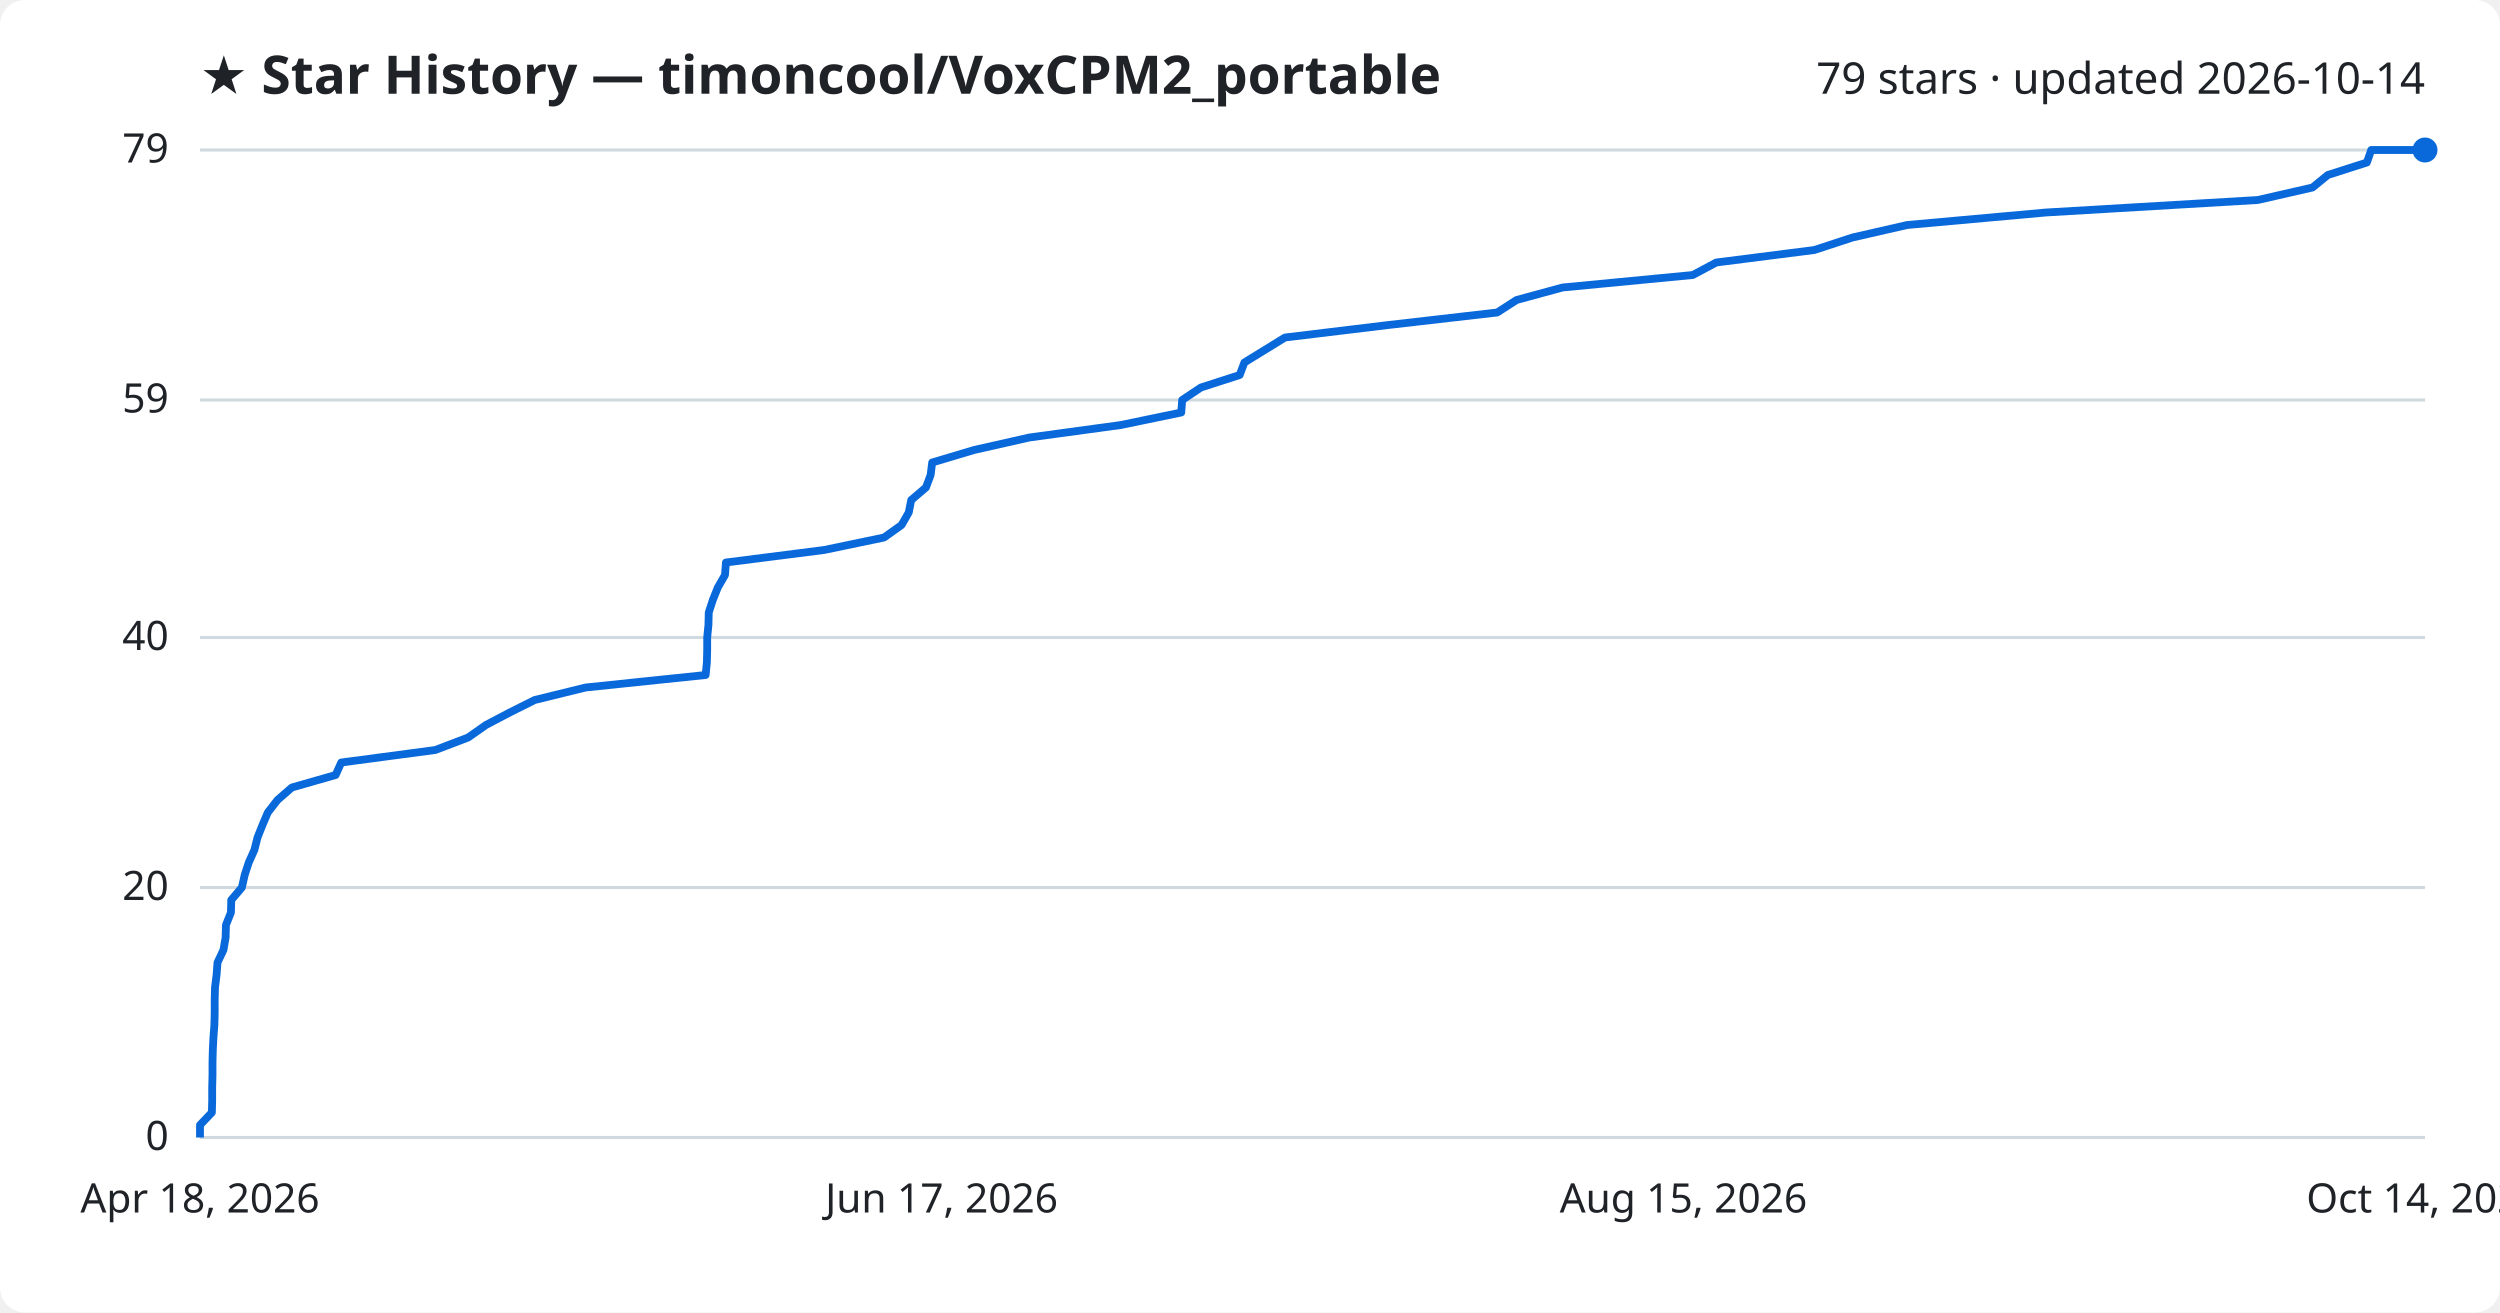
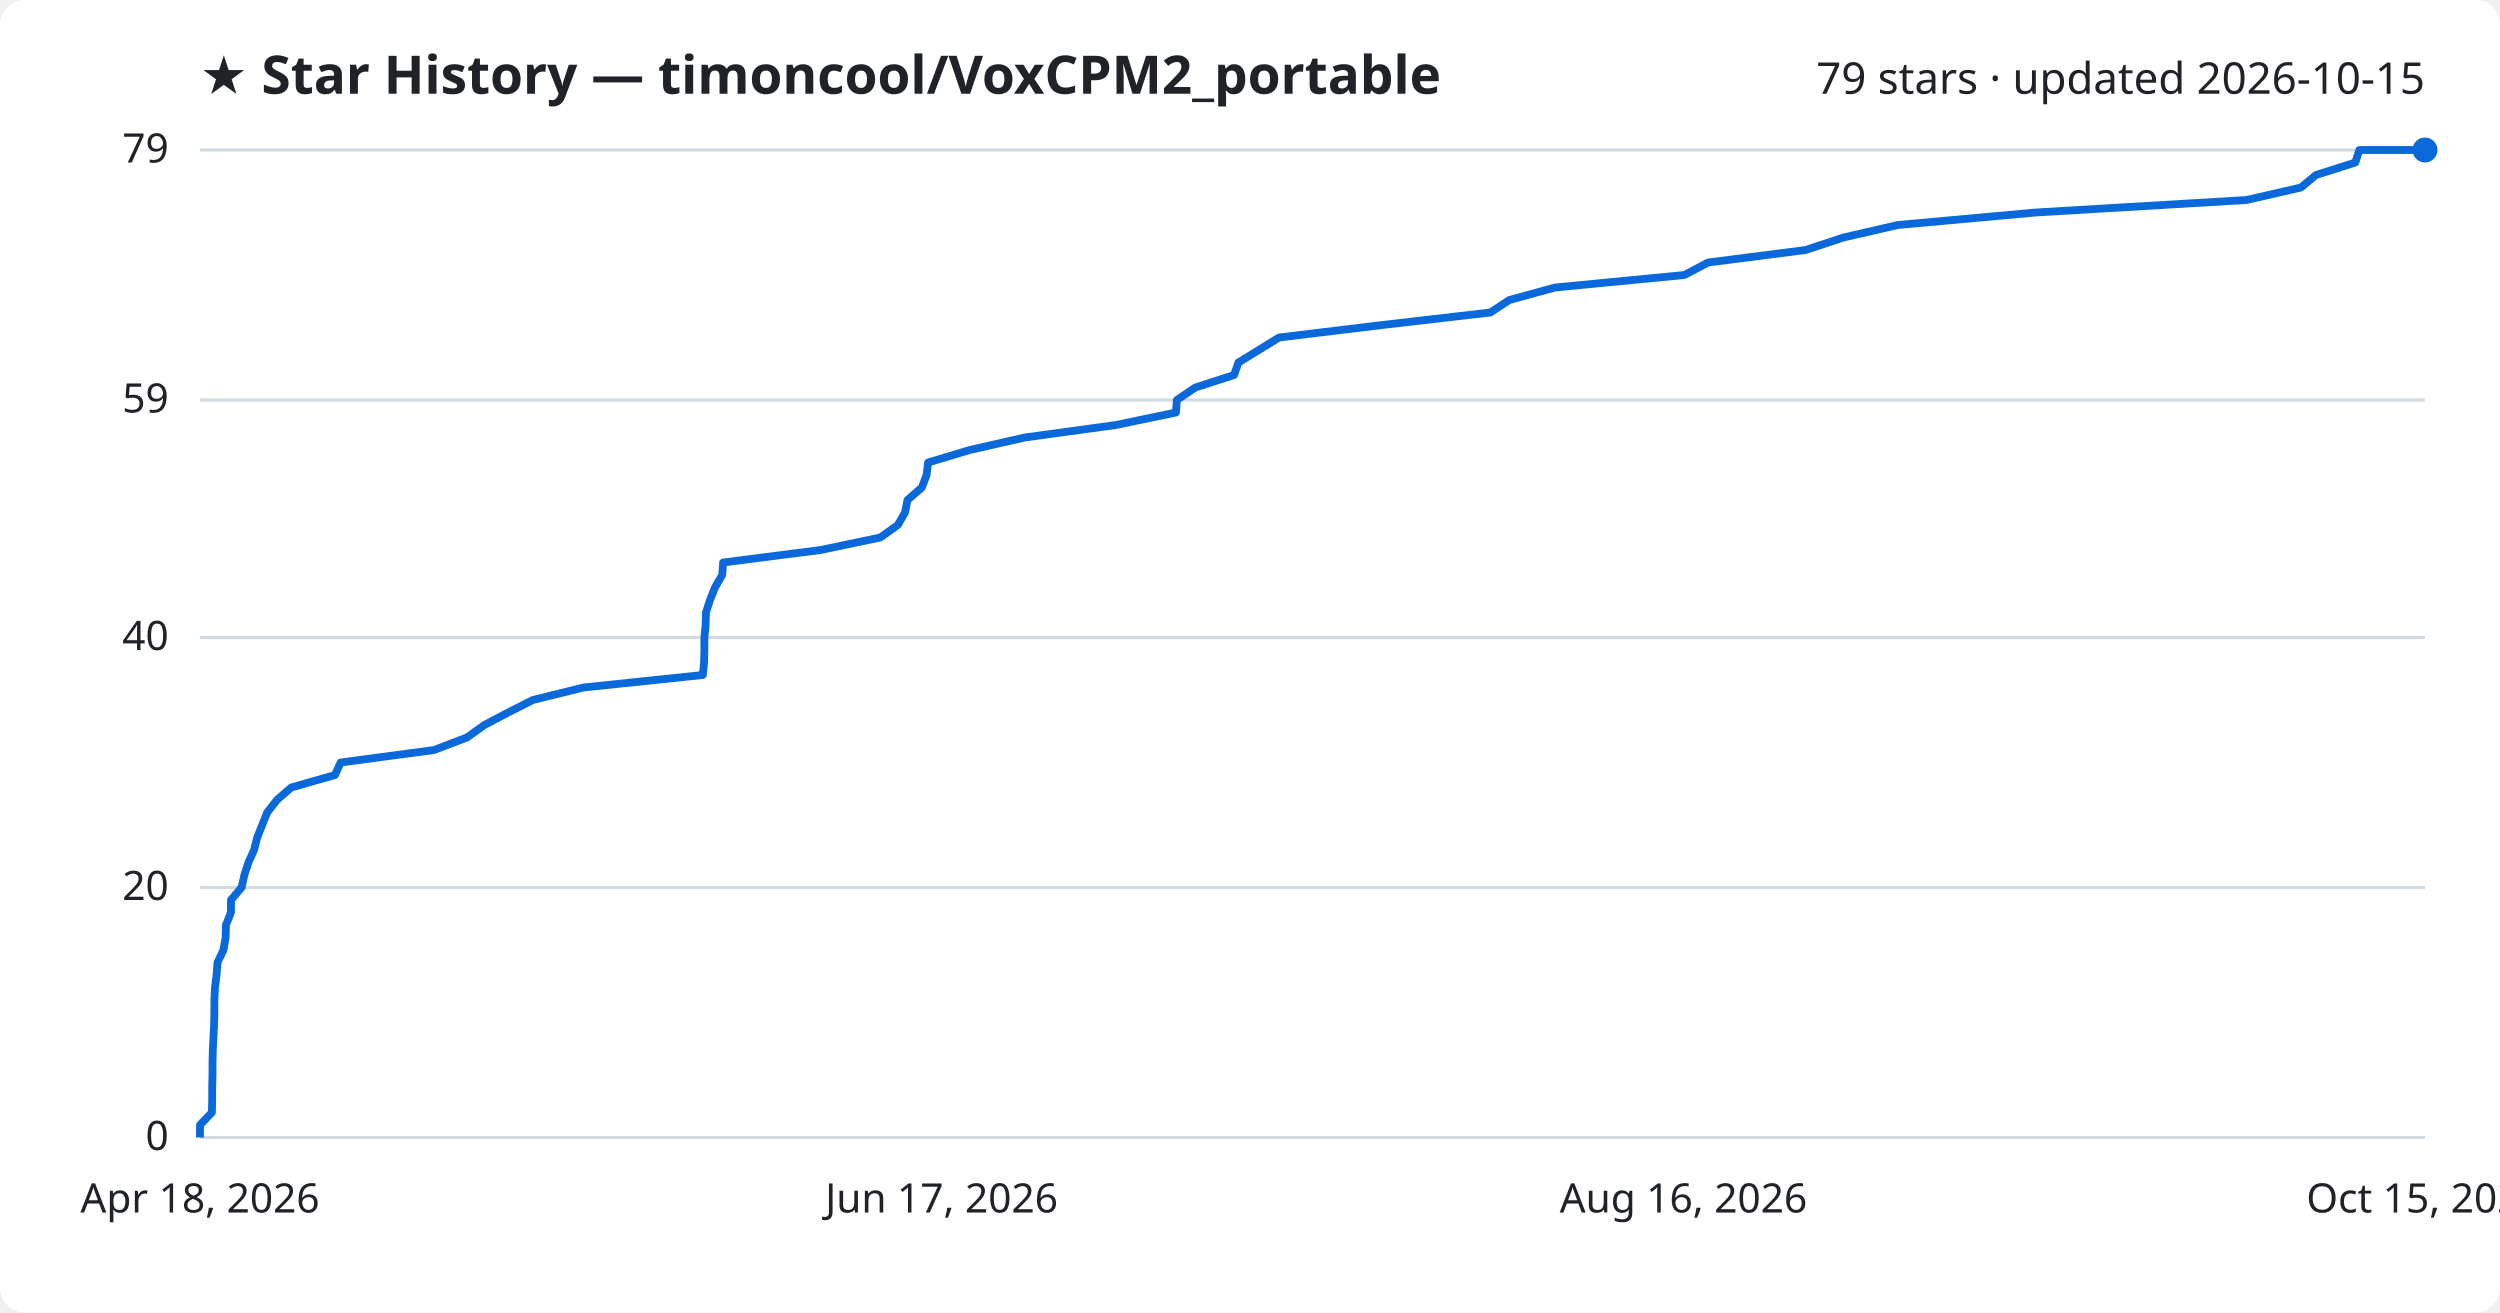
<svg xmlns="http://www.w3.org/2000/svg" viewBox="0 0 800 420" font-family="Segoe UI, sans-serif">
  <rect width="800" height="420" fill="#ffffff" rx="8" />
  <text x="64" y="30" fill="#1f2328" font-size="17" font-weight="700">★ Star History — timoncool/VoxCPM2_portable</text>
-   <text x="776" y="30" fill="#1f2328" font-size="14" text-anchor="end">79 stars · updated 2026-10-14</text>
+   <text x="776" y="30" fill="#1f2328" font-size="14" text-anchor="end">79 stars · updated 2026-10-15</text>
  <line x1="64" y1="364.0" x2="776" y2="364.0" stroke="#d1d9e0" stroke-width="1" />
  <text x="54" y="368.0" fill="#1f2328" font-size="13" text-anchor="end">0</text>
  <line x1="64" y1="284.0" x2="776" y2="284.0" stroke="#d1d9e0" stroke-width="1" />
  <text x="54" y="288.0" fill="#1f2328" font-size="13" text-anchor="end">20</text>
  <line x1="64" y1="204.0" x2="776" y2="204.0" stroke="#d1d9e0" stroke-width="1" />
  <text x="54" y="208.0" fill="#1f2328" font-size="13" text-anchor="end">40</text>
  <line x1="64" y1="128.0" x2="776" y2="128.0" stroke="#d1d9e0" stroke-width="1" />
  <text x="54" y="132.0" fill="#1f2328" font-size="13" text-anchor="end">59</text>
  <line x1="64" y1="48.0" x2="776" y2="48.0" stroke="#d1d9e0" stroke-width="1" />
  <text x="54" y="52.0" fill="#1f2328" font-size="13" text-anchor="end">79</text>
-   <path d="M64.0,364.0 L64.0,360.0 L67.8,356.0 L67.9,352.0 L67.9,348.0 L68.0,344.0 L68.0,340.0 L68.1,336.0 L68.3,332.0 L68.6,328.0 L68.7,324.0 L68.7,320.0 L68.8,316.0 L69.3,312.0 L69.6,308.0 L71.5,304.0 L72.2,300.0 L72.3,296.0 L73.9,292.0 L74.0,288.0 L77.4,284.0 L78.3,280.0 L79.6,276.0 L81.4,272.0 L82.4,268.0 L84.0,264.0 L85.7,260.0 L88.8,256.0 L93.4,252.0 L107.4,248.0 L109.2,244.0 L139.3,240.0 L149.8,236.0 L155.5,232.0 L163.1,228.0 L171.1,224.0 L187.4,220.0 L225.8,216.0 L226.2,212.0 L226.3,208.0 L226.3,204.0 L226.7,200.0 L226.8,196.0 L228.1,192.0 L229.7,188.0 L232.0,184.0 L232.3,180.0 L263.7,176.0 L282.9,172.0 L288.5,168.0 L290.8,164.0 L291.6,160.0 L296.3,156.0 L297.8,152.0 L298.3,148.0 L311.7,144.0 L329.4,140.0 L358.7,136.0 L378.0,132.0 L378.3,128.0 L384.3,124.0 L396.7,120.0 L398.2,116.0 L404.7,112.0 L411.2,108.0 L444.3,104.0 L479.1,100.0 L485.3,96.0 L500.0,92.0 L541.7,88.0 L549.2,84.0 L580.6,80.0 L592.8,76.0 L610.3,72.0 L654.7,68.0 L722.5,64.0 L740.0,60.0 L744.9,56.0 L757.4,52.0 L758.8,48.0 L776.0,48.0" fill="none" stroke="#0969da" stroke-width="2.5" stroke-linejoin="round" />
+   <path d="M64.0,364.0 L64.0,360.0 L67.8,356.0 L67.9,352.0 L67.9,348.0 L68.0,344.0 L68.0,340.0 L68.1,336.0 L68.3,332.0 L68.5,328.0 L68.6,324.0 L68.6,320.0 L68.8,316.0 L69.3,312.0 L69.6,308.0 L71.5,304.0 L72.2,300.0 L72.3,296.0 L73.9,292.0 L73.9,288.0 L77.3,284.0 L78.2,280.0 L79.5,276.0 L81.3,272.0 L82.3,268.0 L83.9,264.0 L85.5,260.0 L88.6,256.0 L93.2,252.0 L107.2,248.0 L109.0,244.0 L138.9,240.0 L149.4,236.0 L155.0,232.0 L162.6,228.0 L170.5,224.0 L186.7,220.0 L224.9,216.0 L225.3,212.0 L225.4,208.0 L225.4,204.0 L225.8,200.0 L225.9,196.0 L227.2,192.0 L228.8,188.0 L231.1,184.0 L231.4,180.0 L262.6,176.0 L281.7,172.0 L287.3,168.0 L289.6,164.0 L290.4,160.0 L295.0,156.0 L296.5,152.0 L297.0,148.0 L310.3,144.0 L327.9,140.0 L357.1,136.0 L376.3,132.0 L376.6,128.0 L382.5,124.0 L394.9,120.0 L396.3,116.0 L402.8,112.0 L409.3,108.0 L442.3,104.0 L476.9,100.0 L483.0,96.0 L497.6,92.0 L539.0,88.0 L546.6,84.0 L577.8,80.0 L589.9,76.0 L607.3,72.0 L651.4,68.0 L718.9,64.0 L736.3,60.0 L741.1,56.0 L753.7,52.0 L755.0,48.0 L776.0,48.0" fill="none" stroke="#0969da" stroke-width="2.5" stroke-linejoin="round" />
  <circle cx="776.0" cy="48.0" r="4" fill="#0969da" />
  <text x="64.0" y="388" fill="#1f2328" font-size="13" text-anchor="middle">Apr 18, 2026</text>
  <text x="301.3" y="388" fill="#1f2328" font-size="13" text-anchor="middle">Jun 17, 2026</text>
-   <text x="538.7" y="388" fill="#1f2328" font-size="13" text-anchor="middle">Aug 15, 2026</text>
-   <text x="776.0" y="388" fill="#1f2328" font-size="13" text-anchor="middle">Oct 14, 2026</text>
+   <text x="538.7" y="388" fill="#1f2328" font-size="13" text-anchor="middle">Aug 16, 2026</text>
+   <text x="776.0" y="388" fill="#1f2328" font-size="13" text-anchor="middle">Oct 15, 2026</text>
</svg>
